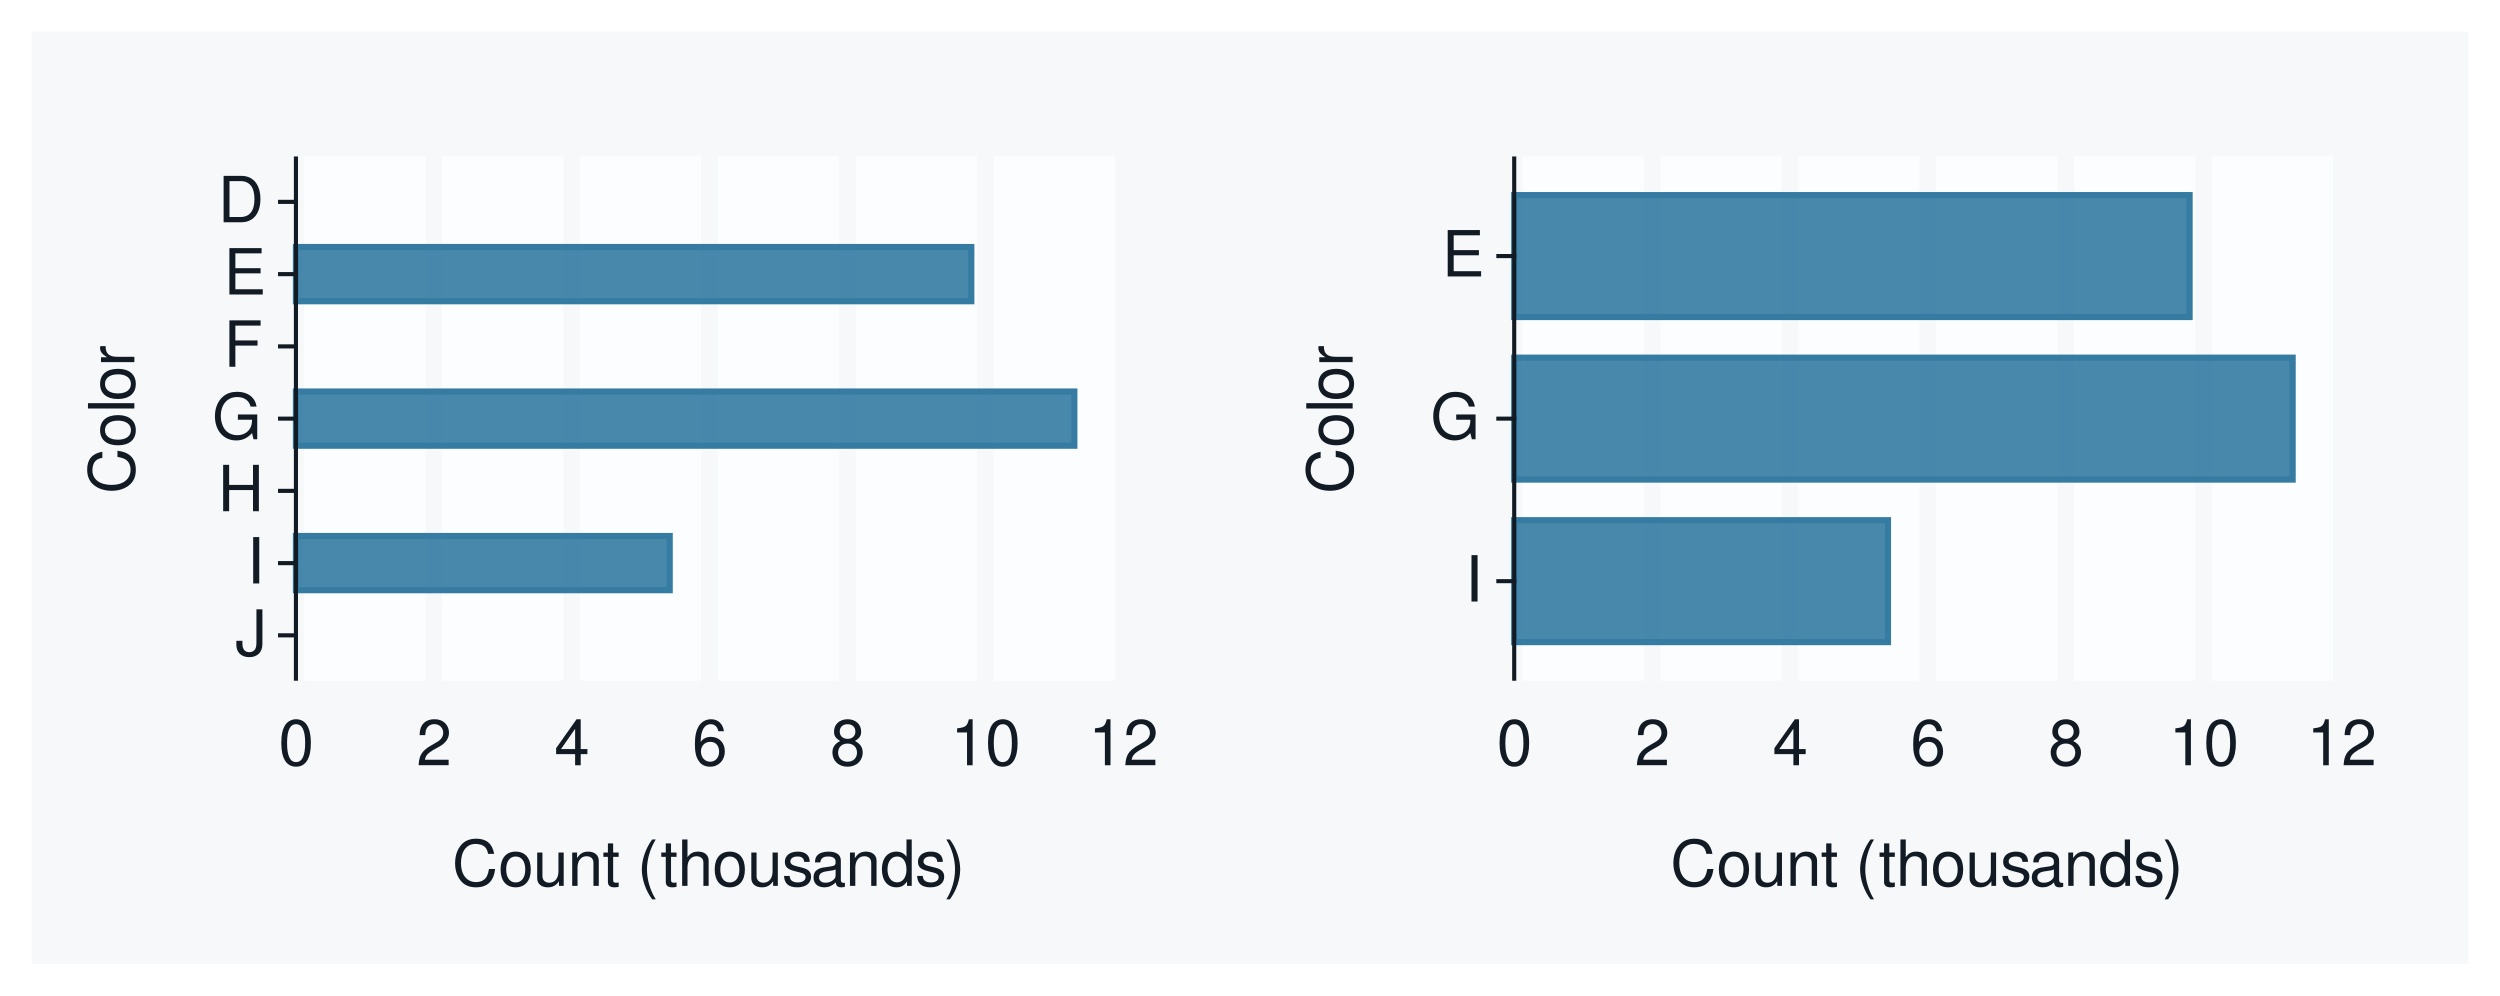
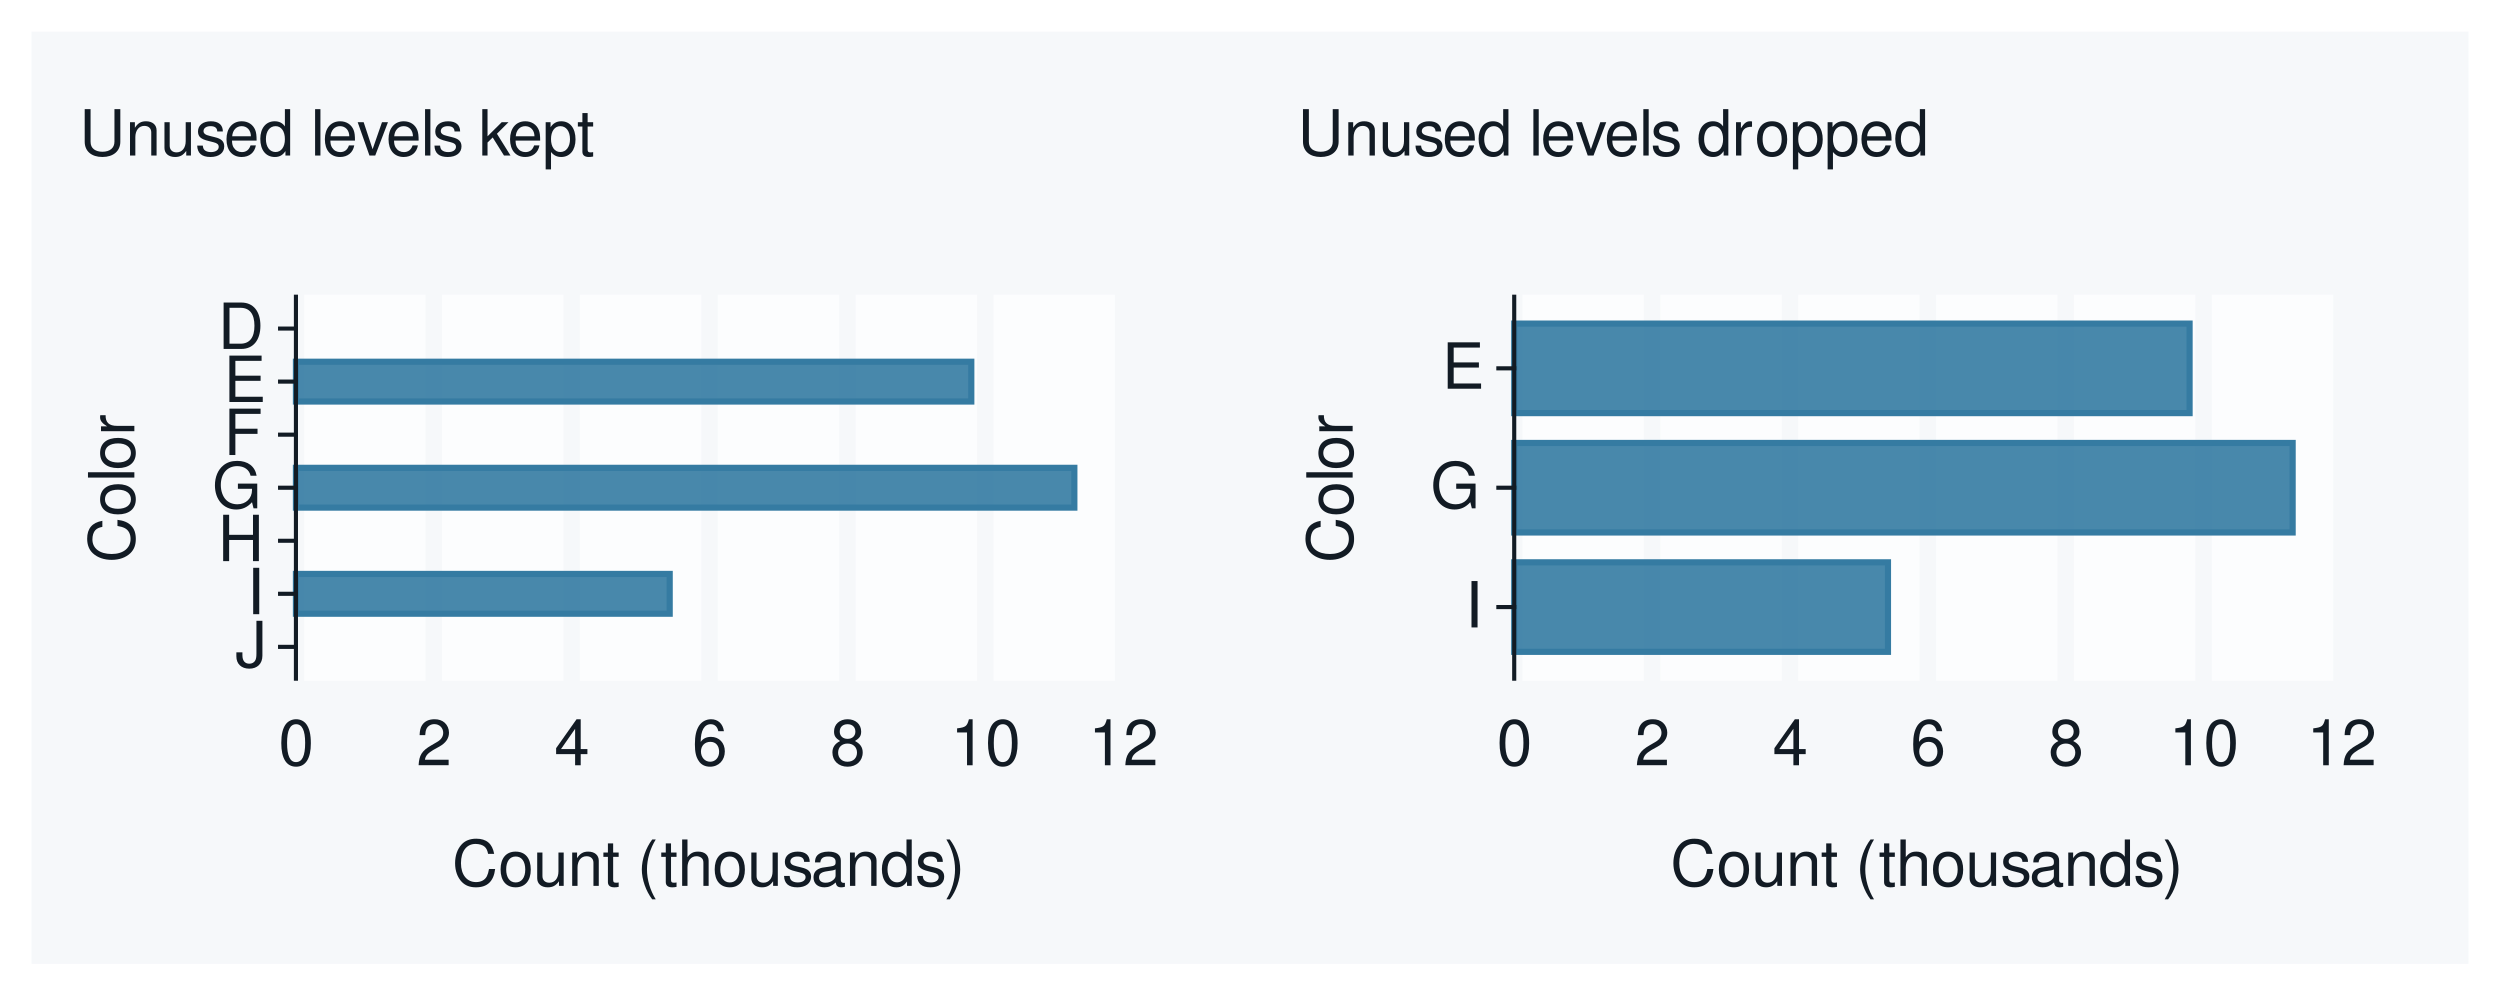
<svg xmlns="http://www.w3.org/2000/svg" xmlns:xlink="http://www.w3.org/1999/xlink" width="432pt" height="172pt" viewBox="0 0 432 172" version="1.1">
  <defs>
    <g>
      <symbol overflow="visible" id="glyph0-0">
        <path style="stroke:none;" d="" />
      </symbol>
      <symbol overflow="visible" id="glyph0-1">
        <path style="stroke:none;" d="M 3.656 -8.016 L 3.656 -2.375 C 3.656 -1.734 3.594 -1.375 3.406 -1.094 C 3.219 -0.797 2.844 -0.609 2.438 -0.609 C 1.656 -0.609 1.234 -1.125 1.234 -2.062 L 1.234 -2.578 L 0.188 -2.578 L 0.188 -1.875 C 0.188 -0.578 1.047 0.25 2.422 0.25 C 3.812 0.25 4.688 -0.609 4.688 -2 L 4.688 -8.016 Z M 3.656 -8.016 " />
      </symbol>
      <symbol overflow="visible" id="glyph0-2">
        <path style="stroke:none;" d="M 2.141 -8.016 L 1.094 -8.016 L 1.094 0 L 2.141 0 Z M 2.141 -8.016 " />
      </symbol>
      <symbol overflow="visible" id="glyph0-3">
        <path style="stroke:none;" d="M 6.062 -3.656 L 6.062 0 L 7.078 0 L 7.078 -8.016 L 6.062 -8.016 L 6.062 -4.547 L 1.938 -4.547 L 1.938 -8.016 L 0.906 -8.016 L 0.906 0 L 1.938 0 L 1.938 -3.656 Z M 6.062 -3.656 " />
      </symbol>
      <symbol overflow="visible" id="glyph0-4">
        <path style="stroke:none;" d="M 7.797 -4.234 L 4.453 -4.234 L 4.453 -3.328 L 6.891 -3.328 L 6.891 -3.109 C 6.891 -1.688 5.844 -0.656 4.375 -0.656 C 3.562 -0.656 2.828 -0.953 2.359 -1.469 C 1.828 -2.031 1.5 -2.984 1.5 -3.984 C 1.5 -5.953 2.625 -7.25 4.328 -7.25 C 5.547 -7.25 6.422 -6.625 6.641 -5.594 L 7.688 -5.594 C 7.406 -7.219 6.172 -8.156 4.328 -8.156 C 3.359 -8.156 2.562 -7.891 1.938 -7.375 C 1 -6.609 0.484 -5.375 0.484 -3.922 C 0.484 -1.469 1.984 0.25 4.156 0.25 C 5.25 0.25 6.109 -0.156 6.891 -1.016 L 7.156 0.047 L 7.797 0.047 Z M 7.797 -4.234 " />
      </symbol>
      <symbol overflow="visible" id="glyph0-5">
        <path style="stroke:none;" d="M 2.016 -3.656 L 5.844 -3.656 L 5.844 -4.547 L 2.016 -4.547 L 2.016 -7.109 L 6.375 -7.109 L 6.375 -8.016 L 0.984 -8.016 L 0.984 0 L 2.016 0 Z M 2.016 -3.656 " />
      </symbol>
      <symbol overflow="visible" id="glyph0-6">
        <path style="stroke:none;" d="M 2.016 -3.656 L 6.375 -3.656 L 6.375 -4.547 L 2.016 -4.547 L 2.016 -7.109 L 6.547 -7.109 L 6.547 -8.016 L 0.984 -8.016 L 0.984 0 L 6.75 0 L 6.75 -0.906 L 2.016 -0.906 Z M 2.016 -3.656 " />
      </symbol>
      <symbol overflow="visible" id="glyph0-7">
        <path style="stroke:none;" d="M 0.984 0 L 4.062 0 C 6.094 0 7.344 -1.516 7.344 -4.016 C 7.344 -6.5 6.109 -8.016 4.062 -8.016 L 0.984 -8.016 Z M 2 -0.906 L 2 -7.109 L 3.891 -7.109 C 5.484 -7.109 6.312 -6.047 6.312 -4 C 6.312 -1.969 5.484 -0.906 3.891 -0.906 Z M 2 -0.906 " />
      </symbol>
      <symbol overflow="visible" id="glyph0-8">
        <path style="stroke:none;" d="M 3.031 -7.953 C 2.297 -7.953 1.641 -7.625 1.234 -7.078 C 0.719 -6.375 0.469 -5.328 0.469 -3.844 C 0.469 -1.172 1.359 0.25 3.031 0.25 C 4.672 0.25 5.578 -1.172 5.578 -3.781 C 5.578 -5.328 5.328 -6.359 4.812 -7.078 C 4.406 -7.641 3.766 -7.953 3.031 -7.953 Z M 3.031 -7.094 C 4.062 -7.094 4.594 -6.031 4.594 -3.875 C 4.594 -1.609 4.078 -0.547 3 -0.547 C 1.984 -0.547 1.469 -1.656 1.469 -3.844 C 1.469 -6.031 1.984 -7.094 3.031 -7.094 Z M 3.031 -7.094 " />
      </symbol>
      <symbol overflow="visible" id="glyph0-9">
        <path style="stroke:none;" d="M 5.562 -0.953 L 1.469 -0.953 C 1.562 -1.609 1.906 -2.031 2.875 -2.625 L 3.969 -3.234 C 5.062 -3.844 5.625 -4.656 5.625 -5.625 C 5.625 -6.297 5.359 -6.906 4.891 -7.344 C 4.438 -7.75 3.859 -7.953 3.125 -7.953 C 2.141 -7.953 1.391 -7.594 0.969 -6.922 C 0.688 -6.5 0.578 -6 0.547 -5.203 L 1.516 -5.203 C 1.547 -5.734 1.609 -6.062 1.75 -6.328 C 2 -6.812 2.516 -7.109 3.094 -7.109 C 3.969 -7.109 4.625 -6.469 4.625 -5.609 C 4.625 -4.969 4.266 -4.422 3.578 -4.031 L 2.562 -3.438 C 0.938 -2.5 0.469 -1.75 0.375 -0.016 L 5.562 -0.016 Z M 5.562 -0.953 " />
      </symbol>
      <symbol overflow="visible" id="glyph0-10">
        <path style="stroke:none;" d="M 3.594 -1.922 L 3.594 0 L 4.562 0 L 4.562 -1.922 L 5.719 -1.922 L 5.719 -2.797 L 4.562 -2.797 L 4.562 -7.953 L 3.844 -7.953 L 0.312 -2.953 L 0.312 -1.922 Z M 3.594 -2.797 L 1.156 -2.797 L 3.594 -6.297 Z M 3.594 -2.797 " />
      </symbol>
      <symbol overflow="visible" id="glyph0-11">
        <path style="stroke:none;" d="M 5.484 -5.891 C 5.297 -7.188 4.453 -7.953 3.266 -7.953 C 2.406 -7.953 1.641 -7.531 1.172 -6.812 C 0.688 -6.031 0.469 -5.078 0.469 -3.625 C 0.469 -2.281 0.656 -1.438 1.141 -0.734 C 1.547 -0.094 2.234 0.25 3.094 0.25 C 4.578 0.25 5.641 -0.859 5.641 -2.406 C 5.641 -3.875 4.656 -4.906 3.25 -4.906 C 2.484 -4.906 1.875 -4.625 1.469 -4.031 C 1.469 -6 2.094 -7.094 3.203 -7.094 C 3.891 -7.094 4.359 -6.656 4.516 -5.891 Z M 3.141 -4.047 C 4.062 -4.047 4.656 -3.391 4.656 -2.328 C 4.656 -1.328 4 -0.609 3.109 -0.609 C 2.203 -0.609 1.516 -1.359 1.516 -2.375 C 1.516 -3.359 2.172 -4.047 3.141 -4.047 Z M 3.141 -4.047 " />
      </symbol>
      <symbol overflow="visible" id="glyph0-12">
        <path style="stroke:none;" d="M 4.297 -4.188 C 5.109 -4.688 5.375 -5.078 5.375 -5.828 C 5.375 -7.078 4.406 -7.953 3.031 -7.953 C 1.656 -7.953 0.688 -7.078 0.688 -5.844 C 0.688 -5.078 0.938 -4.703 1.734 -4.188 C 0.844 -3.734 0.406 -3.094 0.406 -2.219 C 0.406 -0.766 1.469 0.25 3.031 0.25 C 4.562 0.25 5.641 -0.766 5.641 -2.219 C 5.641 -3.094 5.203 -3.734 4.297 -4.188 Z M 3.031 -7.094 C 3.844 -7.094 4.375 -6.594 4.375 -5.812 C 4.375 -5.062 3.844 -4.562 3.031 -4.562 C 2.203 -4.562 1.672 -5.062 1.672 -5.828 C 1.672 -6.594 2.203 -7.094 3.031 -7.094 Z M 3.031 -3.75 C 4 -3.75 4.656 -3.109 4.656 -2.188 C 4.656 -1.234 4 -0.609 3 -0.609 C 2.062 -0.609 1.391 -1.25 1.391 -2.172 C 1.391 -3.125 2.047 -3.75 3.031 -3.75 Z M 3.031 -3.75 " />
      </symbol>
      <symbol overflow="visible" id="glyph0-13">
        <path style="stroke:none;" d="M 2.844 -5.672 L 2.844 0 L 3.812 0 L 3.812 -7.953 L 3.172 -7.953 C 2.844 -6.734 2.625 -6.562 1.125 -6.375 L 1.125 -5.672 Z M 2.844 -5.672 " />
      </symbol>
      <symbol overflow="visible" id="glyph0-14">
        <path style="stroke:none;" d="M 7.281 -5.531 C 6.969 -7.297 5.953 -8.156 4.188 -8.156 C 3.109 -8.156 2.25 -7.812 1.656 -7.156 C 0.922 -6.359 0.531 -5.219 0.531 -3.922 C 0.531 -2.594 0.938 -1.469 1.688 -0.688 C 2.312 -0.047 3.109 0.25 4.141 0.25 C 6.109 0.25 7.203 -0.797 7.453 -2.922 L 6.391 -2.922 C 6.297 -2.375 6.188 -2 6.031 -1.688 C 5.703 -1.016 5.016 -0.656 4.156 -0.656 C 2.562 -0.656 1.547 -1.922 1.547 -3.922 C 1.547 -5.984 2.516 -7.25 4.062 -7.25 C 4.719 -7.25 5.328 -7.062 5.656 -6.75 C 5.953 -6.469 6.109 -6.141 6.234 -5.531 Z M 7.281 -5.531 " />
      </symbol>
      <symbol overflow="visible" id="glyph0-15">
        <path style="stroke:none;" d="M 2.984 -5.922 C 1.359 -5.922 0.391 -4.781 0.391 -2.844 C 0.391 -0.891 1.359 0.25 3 0.25 C 4.625 0.25 5.609 -0.906 5.609 -2.797 C 5.609 -4.797 4.656 -5.922 2.984 -5.922 Z M 3 -5.078 C 4.031 -5.078 4.656 -4.234 4.656 -2.812 C 4.656 -1.438 4.016 -0.594 3 -0.594 C 1.984 -0.594 1.359 -1.438 1.359 -2.844 C 1.359 -4.234 1.984 -5.078 3 -5.078 Z M 3 -5.078 " />
      </symbol>
      <symbol overflow="visible" id="glyph0-16">
        <path style="stroke:none;" d="M 5.297 0 L 5.297 -5.766 L 4.391 -5.766 L 4.391 -2.5 C 4.391 -1.312 3.766 -0.547 2.812 -0.547 C 2.094 -0.547 1.625 -0.984 1.625 -1.688 L 1.625 -5.766 L 0.719 -5.766 L 0.719 -1.312 C 0.719 -0.359 1.438 0.25 2.547 0.25 C 3.406 0.25 3.938 -0.047 4.484 -0.797 L 4.484 0 Z M 5.297 0 " />
      </symbol>
      <symbol overflow="visible" id="glyph0-17">
        <path style="stroke:none;" d="M 0.766 -5.766 L 0.766 0 L 1.688 0 L 1.688 -3.172 C 1.688 -4.359 2.312 -5.125 3.25 -5.125 C 3.984 -5.125 4.438 -4.688 4.438 -4 L 4.438 0 L 5.359 0 L 5.359 -4.359 C 5.359 -5.312 4.641 -5.922 3.531 -5.922 C 2.672 -5.922 2.125 -5.594 1.609 -4.797 L 1.609 -5.766 Z M 0.766 -5.766 " />
      </symbol>
      <symbol overflow="visible" id="glyph0-18">
        <path style="stroke:none;" d="M 2.797 -5.766 L 1.844 -5.766 L 1.844 -7.344 L 0.938 -7.344 L 0.938 -5.766 L 0.156 -5.766 L 0.156 -5.016 L 0.938 -5.016 L 0.938 -0.656 C 0.938 -0.062 1.328 0.25 2.047 0.25 C 2.281 0.25 2.484 0.234 2.797 0.172 L 2.797 -0.594 C 2.656 -0.562 2.547 -0.547 2.359 -0.547 C 1.953 -0.547 1.844 -0.656 1.844 -1.062 L 1.844 -5.016 L 2.797 -5.016 Z M 2.797 -5.766 " />
      </symbol>
      <symbol overflow="visible" id="glyph0-19">
        <path style="stroke:none;" d="" />
      </symbol>
      <symbol overflow="visible" id="glyph0-20">
        <path style="stroke:none;" d="M 2.594 -8.016 C 1.5 -6.578 0.797 -4.578 0.797 -2.844 C 0.797 -1.109 1.5 0.891 2.594 2.328 L 3.203 2.328 C 2.234 0.766 1.688 -1.094 1.688 -2.844 C 1.688 -4.594 2.234 -6.453 3.203 -8.016 Z M 2.594 -8.016 " />
      </symbol>
      <symbol overflow="visible" id="glyph0-21">
        <path style="stroke:none;" d="M 0.766 -8.016 L 0.766 0 L 1.688 0 L 1.688 -3.172 C 1.688 -4.359 2.297 -5.125 3.25 -5.125 C 3.547 -5.125 3.844 -5.031 4.062 -4.875 C 4.328 -4.672 4.438 -4.406 4.438 -4 L 4.438 0 L 5.344 0 L 5.344 -4.359 C 5.344 -5.328 4.656 -5.922 3.531 -5.922 C 2.719 -5.922 2.219 -5.672 1.688 -4.969 L 1.688 -8.016 Z M 0.766 -8.016 " />
      </symbol>
      <symbol overflow="visible" id="glyph0-22">
        <path style="stroke:none;" d="M 4.812 -4.156 C 4.812 -5.297 4.062 -5.922 2.734 -5.922 C 1.391 -5.922 0.516 -5.234 0.516 -4.172 C 0.516 -3.266 0.984 -2.844 2.344 -2.516 L 3.203 -2.297 C 3.844 -2.141 4.094 -1.906 4.094 -1.5 C 4.094 -0.953 3.547 -0.594 2.75 -0.594 C 2.25 -0.594 1.844 -0.734 1.609 -0.984 C 1.469 -1.141 1.391 -1.312 1.344 -1.719 L 0.375 -1.719 C 0.422 -0.391 1.172 0.25 2.672 0.25 C 4.125 0.25 5.047 -0.469 5.047 -1.578 C 5.047 -2.438 4.562 -2.906 3.422 -3.172 L 2.547 -3.391 C 1.797 -3.562 1.469 -3.812 1.469 -4.219 C 1.469 -4.75 1.953 -5.078 2.688 -5.078 C 3.438 -5.078 3.828 -4.766 3.844 -4.156 Z M 4.812 -4.156 " />
      </symbol>
      <symbol overflow="visible" id="glyph0-23">
        <path style="stroke:none;" d="M 5.891 -0.531 C 5.781 -0.516 5.734 -0.516 5.688 -0.516 C 5.375 -0.516 5.188 -0.688 5.188 -0.969 L 5.188 -4.359 C 5.188 -5.375 4.438 -5.922 3.031 -5.922 C 2.172 -5.922 1.5 -5.688 1.109 -5.266 C 0.844 -4.969 0.734 -4.625 0.719 -4.062 L 1.641 -4.062 C 1.719 -4.766 2.141 -5.078 2.984 -5.078 C 3.828 -5.078 4.281 -4.781 4.281 -4.219 L 4.281 -3.984 C 4.266 -3.594 4.062 -3.438 3.328 -3.344 C 2.031 -3.172 1.828 -3.141 1.469 -2.984 C 0.797 -2.703 0.469 -2.203 0.469 -1.453 C 0.469 -0.406 1.188 0.25 2.359 0.25 C 3.078 0.25 3.656 0 4.312 -0.594 C 4.375 0 4.656 0.25 5.266 0.25 C 5.453 0.25 5.578 0.234 5.891 0.156 Z M 4.281 -1.812 C 4.281 -1.5 4.188 -1.312 3.922 -1.062 C 3.547 -0.719 3.094 -0.547 2.547 -0.547 C 1.844 -0.547 1.422 -0.891 1.422 -1.469 C 1.422 -2.078 1.812 -2.391 2.812 -2.531 C 3.781 -2.656 3.969 -2.703 4.281 -2.844 Z M 4.281 -1.812 " />
      </symbol>
      <symbol overflow="visible" id="glyph0-24">
        <path style="stroke:none;" d="M 5.438 -8.016 L 4.531 -8.016 L 4.531 -5.031 C 4.141 -5.625 3.531 -5.922 2.766 -5.922 C 1.266 -5.922 0.281 -4.734 0.281 -2.891 C 0.281 -0.953 1.234 0.25 2.797 0.25 C 3.594 0.25 4.141 -0.047 4.625 -0.766 L 4.625 0 L 5.438 0 Z M 2.922 -5.078 C 3.906 -5.078 4.531 -4.203 4.531 -2.812 C 4.531 -1.484 3.891 -0.609 2.922 -0.609 C 1.906 -0.609 1.25 -1.5 1.25 -2.844 C 1.25 -4.188 1.906 -5.078 2.922 -5.078 Z M 2.922 -5.078 " />
      </symbol>
      <symbol overflow="visible" id="glyph0-25">
        <path style="stroke:none;" d="M 1.016 2.328 C 2.125 0.891 2.812 -1.109 2.812 -2.844 C 2.812 -4.578 2.125 -6.578 1.016 -8.016 L 0.422 -8.016 C 1.391 -6.453 1.922 -4.594 1.922 -2.844 C 1.922 -1.094 1.391 0.766 0.422 2.328 Z M 1.016 2.328 " />
+       </symbol>
+       <symbol overflow="visible" id="glyph0-26">
+         <path style="stroke:none;" d="M 6.078 -8.016 L 6.078 -2.391 C 6.078 -1.312 5.297 -0.656 4 -0.656 C 3.406 -0.656 2.922 -0.797 2.547 -1.062 C 2.141 -1.375 1.953 -1.781 1.953 -2.391 L 1.953 -8.016 L 0.938 -8.016 L 0.938 -2.391 C 0.938 -0.766 2.094 0.25 4 0.25 C 5.891 0.25 7.094 -0.781 7.094 -2.391 L 7.094 -8.016 Z M 6.078 -8.016 " />
+       </symbol>
+       <symbol overflow="visible" id="glyph0-27">
+         <path style="stroke:none;" d="M 5.641 -2.578 C 5.641 -3.453 5.578 -3.984 5.406 -4.406 C 5.031 -5.359 4.156 -5.922 3.078 -5.922 C 1.469 -5.922 0.438 -4.703 0.438 -2.812 C 0.438 -0.906 1.438 0.25 3.062 0.25 C 4.375 0.25 5.297 -0.5 5.516 -1.75 L 4.594 -1.75 C 4.344 -0.984 3.828 -0.594 3.094 -0.594 C 2.516 -0.594 2.016 -0.859 1.703 -1.344 C 1.484 -1.672 1.406 -2 1.391 -2.578 Z M 1.422 -3.328 C 1.5 -4.391 2.141 -5.078 3.062 -5.078 C 4 -5.078 4.656 -4.359 4.656 -3.328 Z M 1.422 -3.328 " />
+       </symbol>
+       <symbol overflow="visible" id="glyph0-28">
+         <path style="stroke:none;" d="M 1.672 -8.016 L 0.75 -8.016 L 0.75 0 L 1.672 0 Z M 1.672 -8.016 " />
+       </symbol>
+       <symbol overflow="visible" id="glyph0-29">
+         <path style="stroke:none;" d="M 3.141 0 L 5.344 -5.766 L 4.312 -5.766 L 2.688 -1.094 L 1.141 -5.766 L 0.109 -5.766 L 2.141 0 Z M 3.141 0 " />
+       </symbol>
+       <symbol overflow="visible" id="glyph0-30">
+         <path style="stroke:none;" d="M 1.547 -8.016 L 0.641 -8.016 L 0.641 0 L 1.547 0 L 1.547 -2.25 L 2.438 -3.125 L 4.391 0 L 5.516 0 L 3.172 -3.766 L 5.172 -5.766 L 4 -5.766 L 1.547 -3.328 Z M 1.547 -8.016 " />
+       </symbol>
+       <symbol overflow="visible" id="glyph0-31">
+         <path style="stroke:none;" d="M 0.594 2.391 L 1.516 2.391 L 1.516 -0.609 C 2 -0.016 2.547 0.25 3.281 0.25 C 4.781 0.25 5.75 -0.953 5.75 -2.781 C 5.75 -4.719 4.812 -5.922 3.281 -5.922 C 2.5 -5.922 1.875 -5.578 1.438 -4.891 L 1.438 -5.766 L 0.594 -5.766 Z M 3.125 -5.078 C 4.141 -5.078 4.797 -4.188 4.797 -2.812 C 4.797 -1.5 4.125 -0.609 3.125 -0.609 C 2.141 -0.609 1.516 -1.484 1.516 -2.844 C 1.516 -4.188 2.141 -5.078 3.125 -5.078 Z M 3.125 -5.078 " />
+       </symbol>
+       <symbol overflow="visible" id="glyph0-32">
+         <path style="stroke:none;" d="M 0.766 -5.766 L 0.766 0 L 1.688 0 L 1.688 -2.984 C 1.688 -4.375 2.266 -5 3.531 -4.969 L 3.531 -5.891 C 3.375 -5.922 3.281 -5.922 3.172 -5.922 C 2.578 -5.922 2.141 -5.578 1.609 -4.719 L 1.609 -5.766 Z M 0.766 -5.766 " />
      </symbol>
      <symbol overflow="visible" id="glyph1-0">
        <path style="stroke:none;" d="" />
      </symbol>
      <symbol overflow="visible" id="glyph1-1">
        <path style="stroke:none;" d="M -5.531 -7.281 C -7.297 -6.969 -8.156 -5.953 -8.156 -4.188 C -8.156 -3.109 -7.812 -2.25 -7.156 -1.656 C -6.359 -0.922 -5.219 -0.531 -3.922 -0.531 C -2.594 -0.531 -1.469 -0.938 -0.688 -1.688 C -0.047 -2.312 0.25 -3.109 0.25 -4.141 C 0.25 -6.109 -0.797 -7.203 -2.922 -7.453 L -2.922 -6.391 C -2.375 -6.297 -2 -6.188 -1.688 -6.031 C -1.016 -5.703 -0.656 -5.016 -0.656 -4.156 C -0.656 -2.562 -1.922 -1.547 -3.922 -1.547 C -5.984 -1.547 -7.25 -2.516 -7.25 -4.062 C -7.25 -4.719 -7.062 -5.328 -6.75 -5.656 C -6.469 -5.953 -6.141 -6.109 -5.531 -6.234 Z M -5.531 -7.281 " />
      </symbol>
      <symbol overflow="visible" id="glyph1-2">
        <path style="stroke:none;" d="M -5.922 -2.984 C -5.922 -1.359 -4.781 -0.391 -2.844 -0.391 C -0.891 -0.391 0.25 -1.359 0.25 -3 C 0.25 -4.625 -0.906 -5.609 -2.797 -5.609 C -4.797 -5.609 -5.922 -4.656 -5.922 -2.984 Z M -5.078 -3 C -5.078 -4.031 -4.234 -4.656 -2.812 -4.656 C -1.438 -4.656 -0.594 -4.016 -0.594 -3 C -0.594 -1.984 -1.438 -1.359 -2.844 -1.359 C -4.234 -1.359 -5.078 -1.984 -5.078 -3 Z M -5.078 -3 " />
      </symbol>
      <symbol overflow="visible" id="glyph1-3">
        <path style="stroke:none;" d="M -8.016 -1.672 L -8.016 -0.75 L 0 -0.75 L 0 -1.672 Z M -8.016 -1.672 " />
      </symbol>
      <symbol overflow="visible" id="glyph1-4">
        <path style="stroke:none;" d="M -5.766 -0.766 L 0 -0.766 L 0 -1.688 L -2.984 -1.688 C -4.375 -1.688 -5 -2.266 -4.969 -3.531 L -5.891 -3.531 C -5.922 -3.375 -5.922 -3.281 -5.922 -3.172 C -5.922 -2.578 -5.578 -2.141 -4.719 -1.609 L -5.766 -1.609 Z M -5.766 -0.766 " />
      </symbol>
    </g>
    <clipPath id="clip1">
      <path d="M 5.48 5.48 L 216 5.48 L 216 166.523 L 5.48 166.523 Z M 5.48 5.48 " />
    </clipPath>
    <clipPath id="clip2">
      <path d="M 216 5.48 L 426.52 5.48 L 426.52 166.523 L 216 166.523 Z M 216 5.48 " />
    </clipPath>
  </defs>
  <g id="surface226">
    <rect x="0" y="0" width="432" height="172" style="fill:rgb(100%,100%,100%);fill-opacity:1;stroke:none;" />
    <path style="fill:none;stroke-width:1.067;stroke-linecap:round;stroke-linejoin:round;stroke:rgb(100%,100%,100%);stroke-opacity:1;stroke-miterlimit:10;" d="M 0 172 L 432 172 L 432 0 L 0 0 Z M 0 172 " />
    <g clip-path="url(#clip1)" clip-rule="nonzero">
      <path style="fill-rule:nonzero;fill:rgb(96.471%,97.255%,98.039%);fill-opacity:1;stroke-width:0.711;stroke-linecap:round;stroke-linejoin:round;stroke:rgb(96.471%,97.255%,98.039%);stroke-opacity:1;stroke-miterlimit:10;" d="M 5.48 166.52 L 216 166.52 L 216 5.477 L 5.48 5.477 Z M 5.48 166.52 " />
    </g>
-     <path style="fill-rule:nonzero;fill:rgb(98.824%,99.216%,99.608%);fill-opacity:1;stroke-width:0.711;stroke-linecap:round;stroke-linejoin:round;stroke:rgb(98.824%,99.216%,99.608%);stroke-opacity:1;stroke-miterlimit:10;" d="M 51.137 117.277 L 194.082 117.277 L 194.082 27.395 L 51.137 27.395 Z M 51.137 117.277 " />
-     <path style="fill:none;stroke-width:2.845;stroke-linecap:square;stroke-linejoin:round;stroke:rgb(96.471%,97.255%,98.039%);stroke-opacity:1;stroke-miterlimit:10;" d="M 51.137 117.277 L 51.137 27.398 " />
-     <path style="fill:none;stroke-width:2.845;stroke-linecap:square;stroke-linejoin:round;stroke:rgb(96.471%,97.255%,98.039%);stroke-opacity:1;stroke-miterlimit:10;" d="M 74.961 117.277 L 74.961 27.398 " />
-     <path style="fill:none;stroke-width:2.845;stroke-linecap:square;stroke-linejoin:round;stroke:rgb(96.471%,97.255%,98.039%);stroke-opacity:1;stroke-miterlimit:10;" d="M 98.785 117.277 L 98.785 27.398 " />
-     <path style="fill:none;stroke-width:2.845;stroke-linecap:square;stroke-linejoin:round;stroke:rgb(96.471%,97.255%,98.039%);stroke-opacity:1;stroke-miterlimit:10;" d="M 122.609 117.277 L 122.609 27.398 " />
-     <path style="fill:none;stroke-width:2.845;stroke-linecap:square;stroke-linejoin:round;stroke:rgb(96.471%,97.255%,98.039%);stroke-opacity:1;stroke-miterlimit:10;" d="M 146.434 117.277 L 146.434 27.398 " />
-     <path style="fill:none;stroke-width:2.845;stroke-linecap:square;stroke-linejoin:round;stroke:rgb(96.471%,97.255%,98.039%);stroke-opacity:1;stroke-miterlimit:10;" d="M 170.258 117.277 L 170.258 27.398 " />
-     <path style="fill:none;stroke-width:2.845;stroke-linecap:square;stroke-linejoin:round;stroke:rgb(96.471%,97.255%,98.039%);stroke-opacity:1;stroke-miterlimit:10;" d="M 194.082 117.277 L 194.082 27.398 " />
-     <path style="fill-rule:nonzero;fill:rgb(20.784%,48.235%,63.529%);fill-opacity:0.902;stroke-width:1.067;stroke-linecap:butt;stroke-linejoin:miter;stroke:rgb(20.784%,48.235%,63.529%);stroke-opacity:1;stroke-miterlimit:10;" d="M 51.137 52.051 L 167.84 52.051 L 167.84 42.688 L 51.137 42.688 Z M 51.137 52.051 " />
-     <path style="fill-rule:nonzero;fill:rgb(20.784%,48.235%,63.529%);fill-opacity:0.902;stroke-width:1.067;stroke-linecap:butt;stroke-linejoin:miter;stroke:rgb(20.784%,48.235%,63.529%);stroke-opacity:1;stroke-miterlimit:10;" d="M 51.137 77.02 L 185.648 77.02 L 185.648 67.656 L 51.137 67.656 Z M 51.137 77.02 " />
-     <path style="fill-rule:nonzero;fill:rgb(20.784%,48.235%,63.529%);fill-opacity:0.902;stroke-width:1.067;stroke-linecap:butt;stroke-linejoin:miter;stroke:rgb(20.784%,48.235%,63.529%);stroke-opacity:1;stroke-miterlimit:10;" d="M 51.137 101.984 L 115.723 101.984 L 115.723 92.621 L 51.137 92.621 Z M 51.137 101.984 " />
-     <path style="fill:none;stroke-width:0.711;stroke-linecap:square;stroke-linejoin:round;stroke:rgb(7.059%,10.588%,14.118%);stroke-opacity:1;stroke-miterlimit:10;" d="M 51.137 117.277 L 51.137 27.398 " />
-     <g style="fill:rgb(7.059%,10.588%,14.118%);fill-opacity:1;">
-       <use xlink:href="#glyph0-1" x="40.656" y="113.308" />
-     </g>
-     <g style="fill:rgb(7.059%,10.588%,14.118%);fill-opacity:1;">
-       <use xlink:href="#glyph0-2" x="42.656" y="100.823" />
-     </g>
-     <g style="fill:rgb(7.059%,10.588%,14.118%);fill-opacity:1;">
-       <use xlink:href="#glyph0-3" x="37.656" y="88.339" />
-     </g>
-     <g style="fill:rgb(7.059%,10.588%,14.118%);fill-opacity:1;">
-       <use xlink:href="#glyph0-4" x="36.656" y="75.858" />
-     </g>
-     <g style="fill:rgb(7.059%,10.588%,14.118%);fill-opacity:1;">
-       <use xlink:href="#glyph0-5" x="38.656" y="63.374" />
-     </g>
-     <g style="fill:rgb(7.059%,10.588%,14.118%);fill-opacity:1;">
-       <use xlink:href="#glyph0-6" x="38.656" y="50.89" />
-     </g>
-     <g style="fill:rgb(7.059%,10.588%,14.118%);fill-opacity:1;">
-       <use xlink:href="#glyph0-7" x="37.656" y="38.405" />
-     </g>
-     <path style="fill:none;stroke-width:0.711;stroke-linecap:square;stroke-linejoin:round;stroke:rgb(7.059%,10.588%,14.118%);stroke-opacity:1;stroke-miterlimit:10;" d="M 48.398 109.789 L 51.137 109.789 " />
-     <path style="fill:none;stroke-width:0.711;stroke-linecap:square;stroke-linejoin:round;stroke:rgb(7.059%,10.588%,14.118%);stroke-opacity:1;stroke-miterlimit:10;" d="M 48.398 97.305 L 51.137 97.305 " />
-     <path style="fill:none;stroke-width:0.711;stroke-linecap:square;stroke-linejoin:round;stroke:rgb(7.059%,10.588%,14.118%);stroke-opacity:1;stroke-miterlimit:10;" d="M 48.398 84.82 L 51.137 84.82 " />
-     <path style="fill:none;stroke-width:0.711;stroke-linecap:square;stroke-linejoin:round;stroke:rgb(7.059%,10.588%,14.118%);stroke-opacity:1;stroke-miterlimit:10;" d="M 48.398 72.34 L 51.137 72.34 " />
-     <path style="fill:none;stroke-width:0.711;stroke-linecap:square;stroke-linejoin:round;stroke:rgb(7.059%,10.588%,14.118%);stroke-opacity:1;stroke-miterlimit:10;" d="M 48.398 59.855 L 51.137 59.855 " />
-     <path style="fill:none;stroke-width:0.711;stroke-linecap:square;stroke-linejoin:round;stroke:rgb(7.059%,10.588%,14.118%);stroke-opacity:1;stroke-miterlimit:10;" d="M 48.398 47.371 L 51.137 47.371 " />
-     <path style="fill:none;stroke-width:0.711;stroke-linecap:square;stroke-linejoin:round;stroke:rgb(7.059%,10.588%,14.118%);stroke-opacity:1;stroke-miterlimit:10;" d="M 48.398 34.887 L 51.137 34.887 " />
+     <path style="fill-rule:nonzero;fill:rgb(98.824%,99.216%,99.608%);fill-opacity:1;stroke-width:0.711;stroke-linecap:round;stroke-linejoin:round;stroke:rgb(98.824%,99.216%,99.608%);stroke-opacity:1;stroke-miterlimit:10;" d="M 51.137 117.277 L 194.082 117.277 L 194.082 51.277 L 51.137 51.277 Z M 51.137 117.277 " />
+     <path style="fill:none;stroke-width:2.845;stroke-linecap:square;stroke-linejoin:round;stroke:rgb(96.471%,97.255%,98.039%);stroke-opacity:1;stroke-miterlimit:10;" d="M 51.137 117.277 L 51.137 51.277 " />
+     <path style="fill:none;stroke-width:2.845;stroke-linecap:square;stroke-linejoin:round;stroke:rgb(96.471%,97.255%,98.039%);stroke-opacity:1;stroke-miterlimit:10;" d="M 74.961 117.277 L 74.961 51.277 " />
+     <path style="fill:none;stroke-width:2.845;stroke-linecap:square;stroke-linejoin:round;stroke:rgb(96.471%,97.255%,98.039%);stroke-opacity:1;stroke-miterlimit:10;" d="M 98.785 117.277 L 98.785 51.277 " />
+     <path style="fill:none;stroke-width:2.845;stroke-linecap:square;stroke-linejoin:round;stroke:rgb(96.471%,97.255%,98.039%);stroke-opacity:1;stroke-miterlimit:10;" d="M 122.609 117.277 L 122.609 51.277 " />
+     <path style="fill:none;stroke-width:2.845;stroke-linecap:square;stroke-linejoin:round;stroke:rgb(96.471%,97.255%,98.039%);stroke-opacity:1;stroke-miterlimit:10;" d="M 146.434 117.277 L 146.434 51.277 " />
+     <path style="fill:none;stroke-width:2.845;stroke-linecap:square;stroke-linejoin:round;stroke:rgb(96.471%,97.255%,98.039%);stroke-opacity:1;stroke-miterlimit:10;" d="M 170.258 117.277 L 170.258 51.277 " />
+     <path style="fill:none;stroke-width:2.845;stroke-linecap:square;stroke-linejoin:round;stroke:rgb(96.471%,97.255%,98.039%);stroke-opacity:1;stroke-miterlimit:10;" d="M 194.082 117.277 L 194.082 51.277 " />
+     <path style="fill-rule:nonzero;fill:rgb(20.784%,48.235%,63.529%);fill-opacity:0.902;stroke-width:1.067;stroke-linecap:butt;stroke-linejoin:miter;stroke:rgb(20.784%,48.235%,63.529%);stroke-opacity:1;stroke-miterlimit:10;" d="M 51.137 69.383 L 167.84 69.383 L 167.84 62.508 L 51.137 62.508 Z M 51.137 69.383 " />
+     <path style="fill-rule:nonzero;fill:rgb(20.784%,48.235%,63.529%);fill-opacity:0.902;stroke-width:1.067;stroke-linecap:butt;stroke-linejoin:miter;stroke:rgb(20.784%,48.235%,63.529%);stroke-opacity:1;stroke-miterlimit:10;" d="M 51.137 87.715 L 185.648 87.715 L 185.648 80.84 L 51.137 80.84 Z M 51.137 87.715 " />
+     <path style="fill-rule:nonzero;fill:rgb(20.784%,48.235%,63.529%);fill-opacity:0.902;stroke-width:1.067;stroke-linecap:butt;stroke-linejoin:miter;stroke:rgb(20.784%,48.235%,63.529%);stroke-opacity:1;stroke-miterlimit:10;" d="M 51.137 106.051 L 115.723 106.051 L 115.723 99.176 L 51.137 99.176 Z M 51.137 106.051 " />
+     <path style="fill:none;stroke-width:0.711;stroke-linecap:square;stroke-linejoin:round;stroke:rgb(7.059%,10.588%,14.118%);stroke-opacity:1;stroke-miterlimit:10;" d="M 51.137 117.277 L 51.137 51.277 " />
+     <g style="fill:rgb(7.059%,10.588%,14.118%);fill-opacity:1;">
+       <use xlink:href="#glyph0-1" x="40.656" y="115.296" />
+     </g>
+     <g style="fill:rgb(7.059%,10.588%,14.118%);fill-opacity:1;">
+       <use xlink:href="#glyph0-2" x="42.656" y="106.132" />
+     </g>
+     <g style="fill:rgb(7.059%,10.588%,14.118%);fill-opacity:1;">
+       <use xlink:href="#glyph0-3" x="37.656" y="96.964" />
+     </g>
+     <g style="fill:rgb(7.059%,10.588%,14.118%);fill-opacity:1;">
+       <use xlink:href="#glyph0-4" x="36.656" y="87.796" />
+     </g>
+     <g style="fill:rgb(7.059%,10.588%,14.118%);fill-opacity:1;">
+       <use xlink:href="#glyph0-5" x="38.656" y="78.628" />
+     </g>
+     <g style="fill:rgb(7.059%,10.588%,14.118%);fill-opacity:1;">
+       <use xlink:href="#glyph0-6" x="38.656" y="69.464" />
+     </g>
+     <g style="fill:rgb(7.059%,10.588%,14.118%);fill-opacity:1;">
+       <use xlink:href="#glyph0-7" x="37.656" y="60.296" />
+     </g>
+     <path style="fill:none;stroke-width:0.711;stroke-linecap:square;stroke-linejoin:round;stroke:rgb(7.059%,10.588%,14.118%);stroke-opacity:1;stroke-miterlimit:10;" d="M 48.398 111.777 L 51.137 111.777 " />
+     <path style="fill:none;stroke-width:0.711;stroke-linecap:square;stroke-linejoin:round;stroke:rgb(7.059%,10.588%,14.118%);stroke-opacity:1;stroke-miterlimit:10;" d="M 48.398 102.613 L 51.137 102.613 " />
+     <path style="fill:none;stroke-width:0.711;stroke-linecap:square;stroke-linejoin:round;stroke:rgb(7.059%,10.588%,14.118%);stroke-opacity:1;stroke-miterlimit:10;" d="M 48.398 93.445 L 51.137 93.445 " />
+     <path style="fill:none;stroke-width:0.711;stroke-linecap:square;stroke-linejoin:round;stroke:rgb(7.059%,10.588%,14.118%);stroke-opacity:1;stroke-miterlimit:10;" d="M 48.398 84.277 L 51.137 84.277 " />
+     <path style="fill:none;stroke-width:0.711;stroke-linecap:square;stroke-linejoin:round;stroke:rgb(7.059%,10.588%,14.118%);stroke-opacity:1;stroke-miterlimit:10;" d="M 48.398 75.109 L 51.137 75.109 " />
+     <path style="fill:none;stroke-width:0.711;stroke-linecap:square;stroke-linejoin:round;stroke:rgb(7.059%,10.588%,14.118%);stroke-opacity:1;stroke-miterlimit:10;" d="M 48.398 65.945 L 51.137 65.945 " />
+     <path style="fill:none;stroke-width:0.711;stroke-linecap:square;stroke-linejoin:round;stroke:rgb(7.059%,10.588%,14.118%);stroke-opacity:1;stroke-miterlimit:10;" d="M 48.398 56.777 L 51.137 56.777 " />
    <g style="fill:rgb(7.059%,10.588%,14.118%);fill-opacity:1;">
      <use xlink:href="#glyph0-8" x="48.137" y="132.237" />
    </g>
    <g style="fill:rgb(7.059%,10.588%,14.118%);fill-opacity:1;">
      <use xlink:href="#glyph0-9" x="71.961" y="132.237" />
    </g>
    <g style="fill:rgb(7.059%,10.588%,14.118%);fill-opacity:1;">
      <use xlink:href="#glyph0-10" x="95.785" y="132.237" />
    </g>
    <g style="fill:rgb(7.059%,10.588%,14.118%);fill-opacity:1;">
      <use xlink:href="#glyph0-11" x="119.609" y="132.237" />
    </g>
    <g style="fill:rgb(7.059%,10.588%,14.118%);fill-opacity:1;">
      <use xlink:href="#glyph0-12" x="143.434" y="132.237" />
    </g>
    <g style="fill:rgb(7.059%,10.588%,14.118%);fill-opacity:1;">
      <use xlink:href="#glyph0-13" x="164.258" y="132.237" />
      <use xlink:href="#glyph0-8" x="170.258" y="132.237" />
    </g>
    <g style="fill:rgb(7.059%,10.588%,14.118%);fill-opacity:1;">
      <use xlink:href="#glyph0-13" x="188.082" y="132.237" />
      <use xlink:href="#glyph0-9" x="194.082" y="132.237" />
    </g>
    <g style="fill:rgb(7.059%,10.588%,14.118%);fill-opacity:1;">
      <use xlink:href="#glyph0-14" x="78.109" y="153.081" />
      <use xlink:href="#glyph0-15" x="86.109" y="153.081" />
      <use xlink:href="#glyph0-16" x="92.109" y="153.081" />
      <use xlink:href="#glyph0-17" x="98.109" y="153.081" />
      <use xlink:href="#glyph0-18" x="104.109" y="153.081" />
      <use xlink:href="#glyph0-19" x="107.109" y="153.081" />
      <use xlink:href="#glyph0-20" x="110.109" y="153.081" />
      <use xlink:href="#glyph0-18" x="114.109" y="153.081" />
      <use xlink:href="#glyph0-21" x="117.109" y="153.081" />
      <use xlink:href="#glyph0-15" x="123.109" y="153.081" />
      <use xlink:href="#glyph0-16" x="129.109" y="153.081" />
      <use xlink:href="#glyph0-22" x="135.109" y="153.081" />
      <use xlink:href="#glyph0-23" x="140.109" y="153.081" />
      <use xlink:href="#glyph0-17" x="146.109" y="153.081" />
      <use xlink:href="#glyph0-24" x="152.109" y="153.081" />
      <use xlink:href="#glyph0-22" x="158.109" y="153.081" />
      <use xlink:href="#glyph0-25" x="163.109" y="153.081" />
    </g>
    <g style="fill:rgb(7.059%,10.588%,14.118%);fill-opacity:1;">
-       <use xlink:href="#glyph1-1" x="23.218" y="85.34" />
-       <use xlink:href="#glyph1-2" x="23.218" y="77.34" />
-       <use xlink:href="#glyph1-3" x="23.218" y="71.34" />
-       <use xlink:href="#glyph1-2" x="23.218" y="69.34" />
-       <use xlink:href="#glyph1-4" x="23.218" y="63.34" />
+       <use xlink:href="#glyph1-1" x="23.218" y="97.277" />
+       <use xlink:href="#glyph1-2" x="23.218" y="89.277" />
+       <use xlink:href="#glyph1-3" x="23.218" y="83.277" />
+       <use xlink:href="#glyph1-2" x="23.218" y="81.277" />
+       <use xlink:href="#glyph1-4" x="23.218" y="75.277" />
+     </g>
+     <g style="fill:rgb(7.059%,10.588%,14.118%);fill-opacity:1;">
+       <use xlink:href="#glyph0-26" x="13.699" y="26.878" />
+       <use xlink:href="#glyph0-17" x="21.699" y="26.878" />
+       <use xlink:href="#glyph0-16" x="27.699" y="26.878" />
+       <use xlink:href="#glyph0-22" x="33.699" y="26.878" />
+       <use xlink:href="#glyph0-27" x="38.699" y="26.878" />
+       <use xlink:href="#glyph0-24" x="44.699" y="26.878" />
+       <use xlink:href="#glyph0-19" x="50.699" y="26.878" />
+       <use xlink:href="#glyph0-28" x="53.699" y="26.878" />
+       <use xlink:href="#glyph0-27" x="55.699" y="26.878" />
+       <use xlink:href="#glyph0-29" x="61.699" y="26.878" />
+       <use xlink:href="#glyph0-27" x="66.699" y="26.878" />
+       <use xlink:href="#glyph0-28" x="72.699" y="26.878" />
+       <use xlink:href="#glyph0-22" x="74.699" y="26.878" />
+       <use xlink:href="#glyph0-19" x="79.699" y="26.878" />
+       <use xlink:href="#glyph0-30" x="82.699" y="26.878" />
+       <use xlink:href="#glyph0-27" x="87.699" y="26.878" />
+       <use xlink:href="#glyph0-31" x="93.699" y="26.878" />
+       <use xlink:href="#glyph0-18" x="99.699" y="26.878" />
    </g>
    <g clip-path="url(#clip2)" clip-rule="nonzero">
      <path style="fill-rule:nonzero;fill:rgb(96.471%,97.255%,98.039%);fill-opacity:1;stroke-width:0.711;stroke-linecap:round;stroke-linejoin:round;stroke:rgb(96.471%,97.255%,98.039%);stroke-opacity:1;stroke-miterlimit:10;" d="M 216 166.52 L 426.52 166.52 L 426.52 5.477 L 216 5.477 Z M 216 166.52 " />
    </g>
-     <path style="fill-rule:nonzero;fill:rgb(98.824%,99.216%,99.608%);fill-opacity:1;stroke-width:0.711;stroke-linecap:round;stroke-linejoin:round;stroke:rgb(98.824%,99.216%,99.608%);stroke-opacity:1;stroke-miterlimit:10;" d="M 261.656 117.277 L 404.602 117.277 L 404.602 27.395 L 261.656 27.395 Z M 261.656 117.277 " />
-     <path style="fill:none;stroke-width:2.845;stroke-linecap:square;stroke-linejoin:round;stroke:rgb(96.471%,97.255%,98.039%);stroke-opacity:1;stroke-miterlimit:10;" d="M 261.656 117.277 L 261.656 27.398 " />
-     <path style="fill:none;stroke-width:2.845;stroke-linecap:square;stroke-linejoin:round;stroke:rgb(96.471%,97.255%,98.039%);stroke-opacity:1;stroke-miterlimit:10;" d="M 285.48 117.277 L 285.48 27.398 " />
-     <path style="fill:none;stroke-width:2.845;stroke-linecap:square;stroke-linejoin:round;stroke:rgb(96.471%,97.255%,98.039%);stroke-opacity:1;stroke-miterlimit:10;" d="M 309.305 117.277 L 309.305 27.398 " />
-     <path style="fill:none;stroke-width:2.845;stroke-linecap:square;stroke-linejoin:round;stroke:rgb(96.471%,97.255%,98.039%);stroke-opacity:1;stroke-miterlimit:10;" d="M 333.129 117.277 L 333.129 27.398 " />
-     <path style="fill:none;stroke-width:2.845;stroke-linecap:square;stroke-linejoin:round;stroke:rgb(96.471%,97.255%,98.039%);stroke-opacity:1;stroke-miterlimit:10;" d="M 356.953 117.277 L 356.953 27.398 " />
-     <path style="fill:none;stroke-width:2.845;stroke-linecap:square;stroke-linejoin:round;stroke:rgb(96.471%,97.255%,98.039%);stroke-opacity:1;stroke-miterlimit:10;" d="M 380.777 117.277 L 380.777 27.398 " />
-     <path style="fill:none;stroke-width:2.845;stroke-linecap:square;stroke-linejoin:round;stroke:rgb(96.471%,97.255%,98.039%);stroke-opacity:1;stroke-miterlimit:10;" d="M 404.602 117.277 L 404.602 27.398 " />
-     <path style="fill-rule:nonzero;fill:rgb(20.784%,48.235%,63.529%);fill-opacity:0.902;stroke-width:1.067;stroke-linecap:butt;stroke-linejoin:miter;stroke:rgb(20.784%,48.235%,63.529%);stroke-opacity:1;stroke-miterlimit:10;" d="M 261.656 54.781 L 378.359 54.781 L 378.359 33.715 L 261.656 33.715 Z M 261.656 54.781 " />
-     <path style="fill-rule:nonzero;fill:rgb(20.784%,48.235%,63.529%);fill-opacity:0.902;stroke-width:1.067;stroke-linecap:butt;stroke-linejoin:miter;stroke:rgb(20.784%,48.235%,63.529%);stroke-opacity:1;stroke-miterlimit:10;" d="M 261.656 82.871 L 396.168 82.871 L 396.168 61.805 L 261.656 61.805 Z M 261.656 82.871 " />
-     <path style="fill-rule:nonzero;fill:rgb(20.784%,48.235%,63.529%);fill-opacity:0.902;stroke-width:1.067;stroke-linecap:butt;stroke-linejoin:miter;stroke:rgb(20.784%,48.235%,63.529%);stroke-opacity:1;stroke-miterlimit:10;" d="M 261.656 110.957 L 326.242 110.957 L 326.242 89.891 L 261.656 89.891 Z M 261.656 110.957 " />
-     <path style="fill:none;stroke-width:0.711;stroke-linecap:square;stroke-linejoin:round;stroke:rgb(7.059%,10.588%,14.118%);stroke-opacity:1;stroke-miterlimit:10;" d="M 261.656 117.277 L 261.656 27.398 " />
-     <g style="fill:rgb(7.059%,10.588%,14.118%);fill-opacity:1;">
-       <use xlink:href="#glyph0-2" x="253.18" y="103.944" />
-     </g>
-     <g style="fill:rgb(7.059%,10.588%,14.118%);fill-opacity:1;">
-       <use xlink:href="#glyph0-4" x="247.18" y="75.858" />
-     </g>
-     <g style="fill:rgb(7.059%,10.588%,14.118%);fill-opacity:1;">
-       <use xlink:href="#glyph0-6" x="249.18" y="47.769" />
-     </g>
-     <path style="fill:none;stroke-width:0.711;stroke-linecap:square;stroke-linejoin:round;stroke:rgb(7.059%,10.588%,14.118%);stroke-opacity:1;stroke-miterlimit:10;" d="M 258.918 100.426 L 261.656 100.426 " />
-     <path style="fill:none;stroke-width:0.711;stroke-linecap:square;stroke-linejoin:round;stroke:rgb(7.059%,10.588%,14.118%);stroke-opacity:1;stroke-miterlimit:10;" d="M 258.918 72.34 L 261.656 72.34 " />
-     <path style="fill:none;stroke-width:0.711;stroke-linecap:square;stroke-linejoin:round;stroke:rgb(7.059%,10.588%,14.118%);stroke-opacity:1;stroke-miterlimit:10;" d="M 258.918 44.25 L 261.656 44.25 " />
+     <path style="fill-rule:nonzero;fill:rgb(98.824%,99.216%,99.608%);fill-opacity:1;stroke-width:0.711;stroke-linecap:round;stroke-linejoin:round;stroke:rgb(98.824%,99.216%,99.608%);stroke-opacity:1;stroke-miterlimit:10;" d="M 261.656 117.277 L 404.602 117.277 L 404.602 51.277 L 261.656 51.277 Z M 261.656 117.277 " />
+     <path style="fill:none;stroke-width:2.845;stroke-linecap:square;stroke-linejoin:round;stroke:rgb(96.471%,97.255%,98.039%);stroke-opacity:1;stroke-miterlimit:10;" d="M 261.656 117.277 L 261.656 51.277 " />
+     <path style="fill:none;stroke-width:2.845;stroke-linecap:square;stroke-linejoin:round;stroke:rgb(96.471%,97.255%,98.039%);stroke-opacity:1;stroke-miterlimit:10;" d="M 285.48 117.277 L 285.48 51.277 " />
+     <path style="fill:none;stroke-width:2.845;stroke-linecap:square;stroke-linejoin:round;stroke:rgb(96.471%,97.255%,98.039%);stroke-opacity:1;stroke-miterlimit:10;" d="M 309.305 117.277 L 309.305 51.277 " />
+     <path style="fill:none;stroke-width:2.845;stroke-linecap:square;stroke-linejoin:round;stroke:rgb(96.471%,97.255%,98.039%);stroke-opacity:1;stroke-miterlimit:10;" d="M 333.129 117.277 L 333.129 51.277 " />
+     <path style="fill:none;stroke-width:2.845;stroke-linecap:square;stroke-linejoin:round;stroke:rgb(96.471%,97.255%,98.039%);stroke-opacity:1;stroke-miterlimit:10;" d="M 356.953 117.277 L 356.953 51.277 " />
+     <path style="fill:none;stroke-width:2.845;stroke-linecap:square;stroke-linejoin:round;stroke:rgb(96.471%,97.255%,98.039%);stroke-opacity:1;stroke-miterlimit:10;" d="M 380.777 117.277 L 380.777 51.277 " />
+     <path style="fill:none;stroke-width:2.845;stroke-linecap:square;stroke-linejoin:round;stroke:rgb(96.471%,97.255%,98.039%);stroke-opacity:1;stroke-miterlimit:10;" d="M 404.602 117.277 L 404.602 51.277 " />
+     <path style="fill-rule:nonzero;fill:rgb(20.784%,48.235%,63.529%);fill-opacity:0.902;stroke-width:1.067;stroke-linecap:butt;stroke-linejoin:miter;stroke:rgb(20.784%,48.235%,63.529%);stroke-opacity:1;stroke-miterlimit:10;" d="M 261.656 71.387 L 378.359 71.387 L 378.359 55.918 L 261.656 55.918 Z M 261.656 71.387 " />
+     <path style="fill-rule:nonzero;fill:rgb(20.784%,48.235%,63.529%);fill-opacity:0.902;stroke-width:1.067;stroke-linecap:butt;stroke-linejoin:miter;stroke:rgb(20.784%,48.235%,63.529%);stroke-opacity:1;stroke-miterlimit:10;" d="M 261.656 92.012 L 396.168 92.012 L 396.168 76.543 L 261.656 76.543 Z M 261.656 92.012 " />
+     <path style="fill-rule:nonzero;fill:rgb(20.784%,48.235%,63.529%);fill-opacity:0.902;stroke-width:1.067;stroke-linecap:butt;stroke-linejoin:miter;stroke:rgb(20.784%,48.235%,63.529%);stroke-opacity:1;stroke-miterlimit:10;" d="M 261.656 112.637 L 326.242 112.637 L 326.242 97.168 L 261.656 97.168 Z M 261.656 112.637 " />
+     <path style="fill:none;stroke-width:0.711;stroke-linecap:square;stroke-linejoin:round;stroke:rgb(7.059%,10.588%,14.118%);stroke-opacity:1;stroke-miterlimit:10;" d="M 261.656 117.277 L 261.656 51.277 " />
+     <g style="fill:rgb(7.059%,10.588%,14.118%);fill-opacity:1;">
+       <use xlink:href="#glyph0-2" x="253.18" y="108.421" />
+     </g>
+     <g style="fill:rgb(7.059%,10.588%,14.118%);fill-opacity:1;">
+       <use xlink:href="#glyph0-4" x="247.18" y="87.796" />
+     </g>
+     <g style="fill:rgb(7.059%,10.588%,14.118%);fill-opacity:1;">
+       <use xlink:href="#glyph0-6" x="249.18" y="67.171" />
+     </g>
+     <path style="fill:none;stroke-width:0.711;stroke-linecap:square;stroke-linejoin:round;stroke:rgb(7.059%,10.588%,14.118%);stroke-opacity:1;stroke-miterlimit:10;" d="M 258.918 104.902 L 261.656 104.902 " />
+     <path style="fill:none;stroke-width:0.711;stroke-linecap:square;stroke-linejoin:round;stroke:rgb(7.059%,10.588%,14.118%);stroke-opacity:1;stroke-miterlimit:10;" d="M 258.918 84.277 L 261.656 84.277 " />
+     <path style="fill:none;stroke-width:0.711;stroke-linecap:square;stroke-linejoin:round;stroke:rgb(7.059%,10.588%,14.118%);stroke-opacity:1;stroke-miterlimit:10;" d="M 258.918 63.652 L 261.656 63.652 " />
    <g style="fill:rgb(7.059%,10.588%,14.118%);fill-opacity:1;">
      <use xlink:href="#glyph0-8" x="258.656" y="132.237" />
    </g>
    <g style="fill:rgb(7.059%,10.588%,14.118%);fill-opacity:1;">
      <use xlink:href="#glyph0-9" x="282.48" y="132.237" />
    </g>
    <g style="fill:rgb(7.059%,10.588%,14.118%);fill-opacity:1;">
      <use xlink:href="#glyph0-10" x="306.305" y="132.237" />
    </g>
    <g style="fill:rgb(7.059%,10.588%,14.118%);fill-opacity:1;">
      <use xlink:href="#glyph0-11" x="330.129" y="132.237" />
    </g>
    <g style="fill:rgb(7.059%,10.588%,14.118%);fill-opacity:1;">
      <use xlink:href="#glyph0-12" x="353.953" y="132.237" />
    </g>
    <g style="fill:rgb(7.059%,10.588%,14.118%);fill-opacity:1;">
      <use xlink:href="#glyph0-13" x="374.777" y="132.237" />
      <use xlink:href="#glyph0-8" x="380.777" y="132.237" />
    </g>
    <g style="fill:rgb(7.059%,10.588%,14.118%);fill-opacity:1;">
      <use xlink:href="#glyph0-13" x="398.602" y="132.237" />
      <use xlink:href="#glyph0-9" x="404.602" y="132.237" />
    </g>
    <g style="fill:rgb(7.059%,10.588%,14.118%);fill-opacity:1;">
      <use xlink:href="#glyph0-14" x="288.629" y="153.081" />
      <use xlink:href="#glyph0-15" x="296.629" y="153.081" />
      <use xlink:href="#glyph0-16" x="302.629" y="153.081" />
      <use xlink:href="#glyph0-17" x="308.629" y="153.081" />
      <use xlink:href="#glyph0-18" x="314.629" y="153.081" />
      <use xlink:href="#glyph0-19" x="317.629" y="153.081" />
      <use xlink:href="#glyph0-20" x="320.629" y="153.081" />
      <use xlink:href="#glyph0-18" x="324.629" y="153.081" />
      <use xlink:href="#glyph0-21" x="327.629" y="153.081" />
      <use xlink:href="#glyph0-15" x="333.629" y="153.081" />
      <use xlink:href="#glyph0-16" x="339.629" y="153.081" />
      <use xlink:href="#glyph0-22" x="345.629" y="153.081" />
      <use xlink:href="#glyph0-23" x="350.629" y="153.081" />
      <use xlink:href="#glyph0-17" x="356.629" y="153.081" />
      <use xlink:href="#glyph0-24" x="362.629" y="153.081" />
      <use xlink:href="#glyph0-22" x="368.629" y="153.081" />
      <use xlink:href="#glyph0-25" x="373.629" y="153.081" />
    </g>
    <g style="fill:rgb(7.059%,10.588%,14.118%);fill-opacity:1;">
-       <use xlink:href="#glyph1-1" x="233.737" y="85.34" />
-       <use xlink:href="#glyph1-2" x="233.737" y="77.34" />
-       <use xlink:href="#glyph1-3" x="233.737" y="71.34" />
-       <use xlink:href="#glyph1-2" x="233.737" y="69.34" />
-       <use xlink:href="#glyph1-4" x="233.737" y="63.34" />
+       <use xlink:href="#glyph1-1" x="233.737" y="97.277" />
+       <use xlink:href="#glyph1-2" x="233.737" y="89.277" />
+       <use xlink:href="#glyph1-3" x="233.737" y="83.277" />
+       <use xlink:href="#glyph1-2" x="233.737" y="81.277" />
+       <use xlink:href="#glyph1-4" x="233.737" y="75.277" />
+     </g>
+     <g style="fill:rgb(7.059%,10.588%,14.118%);fill-opacity:1;">
+       <use xlink:href="#glyph0-26" x="224.219" y="26.878" />
+       <use xlink:href="#glyph0-17" x="232.219" y="26.878" />
+       <use xlink:href="#glyph0-16" x="238.219" y="26.878" />
+       <use xlink:href="#glyph0-22" x="244.219" y="26.878" />
+       <use xlink:href="#glyph0-27" x="249.219" y="26.878" />
+       <use xlink:href="#glyph0-24" x="255.219" y="26.878" />
+       <use xlink:href="#glyph0-19" x="261.219" y="26.878" />
+       <use xlink:href="#glyph0-28" x="264.219" y="26.878" />
+       <use xlink:href="#glyph0-27" x="266.219" y="26.878" />
+       <use xlink:href="#glyph0-29" x="272.219" y="26.878" />
+       <use xlink:href="#glyph0-27" x="277.219" y="26.878" />
+       <use xlink:href="#glyph0-28" x="283.219" y="26.878" />
+       <use xlink:href="#glyph0-22" x="285.219" y="26.878" />
+       <use xlink:href="#glyph0-19" x="290.219" y="26.878" />
+       <use xlink:href="#glyph0-24" x="293.219" y="26.878" />
+       <use xlink:href="#glyph0-32" x="299.219" y="26.878" />
+       <use xlink:href="#glyph0-15" x="303.219" y="26.878" />
+       <use xlink:href="#glyph0-31" x="309.219" y="26.878" />
+       <use xlink:href="#glyph0-31" x="315.219" y="26.878" />
+       <use xlink:href="#glyph0-27" x="321.219" y="26.878" />
+       <use xlink:href="#glyph0-24" x="327.219" y="26.878" />
    </g>
  </g>
</svg>
